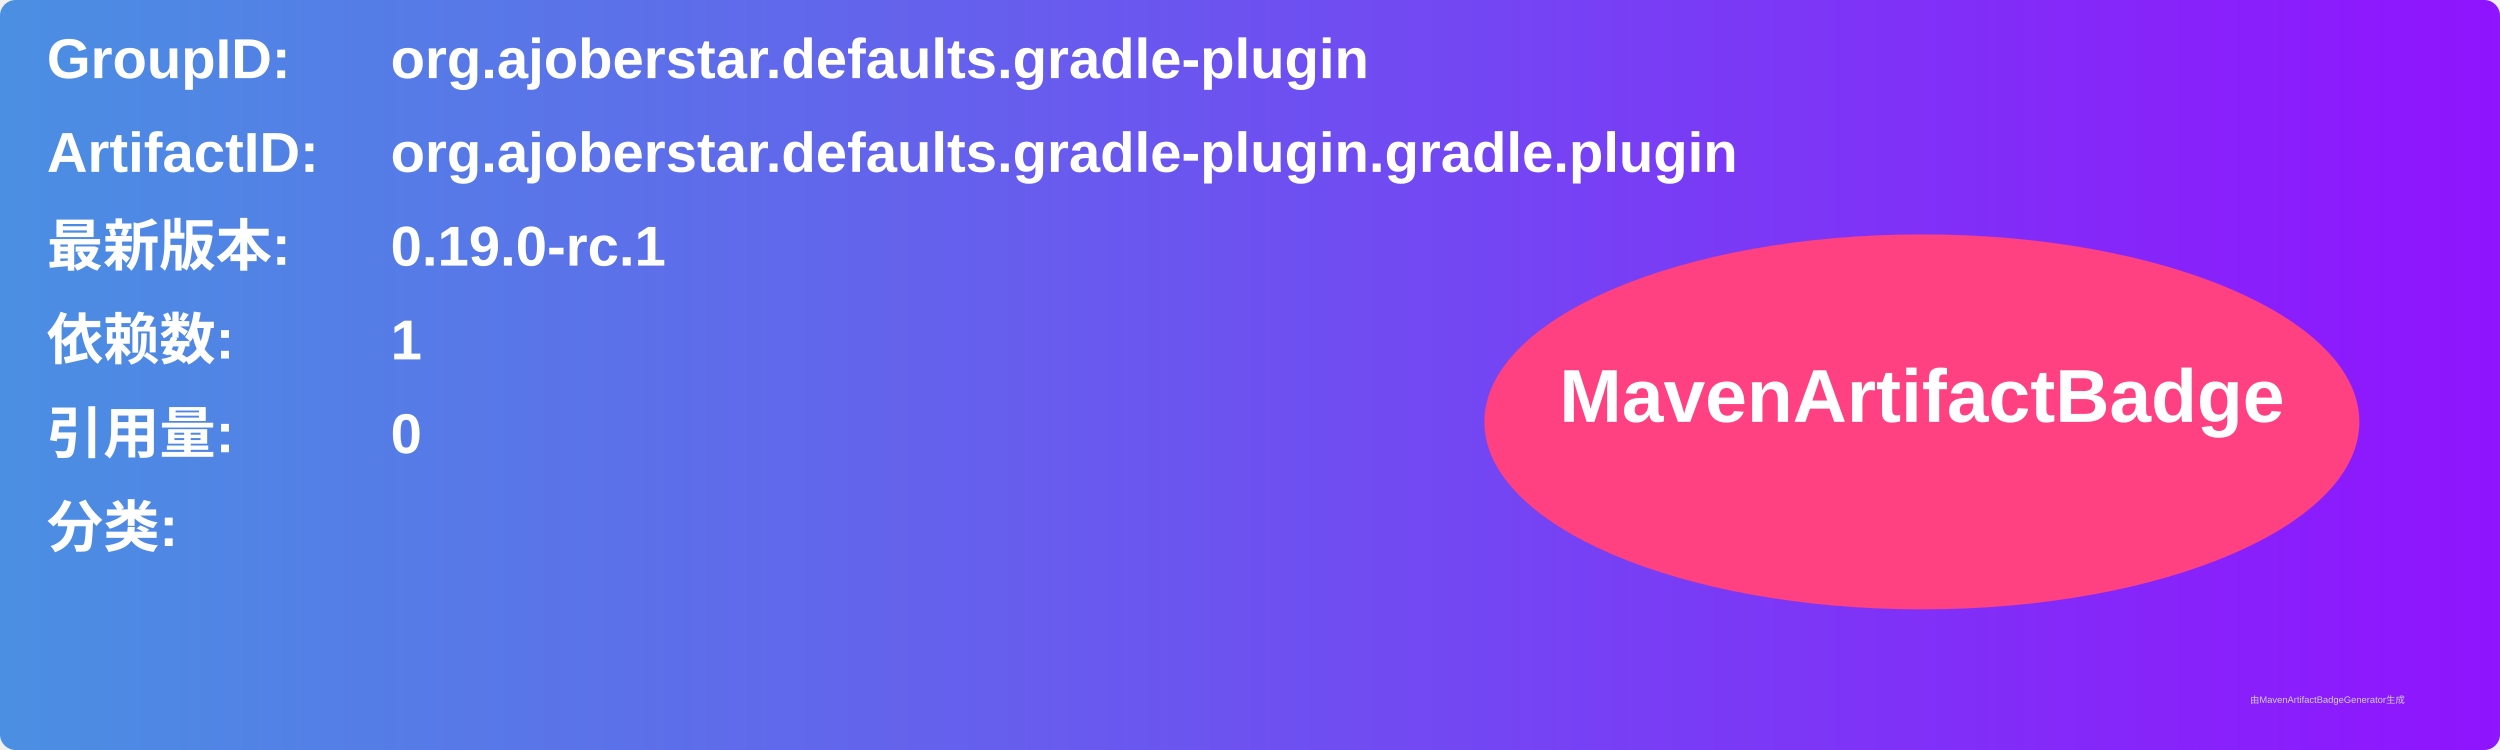
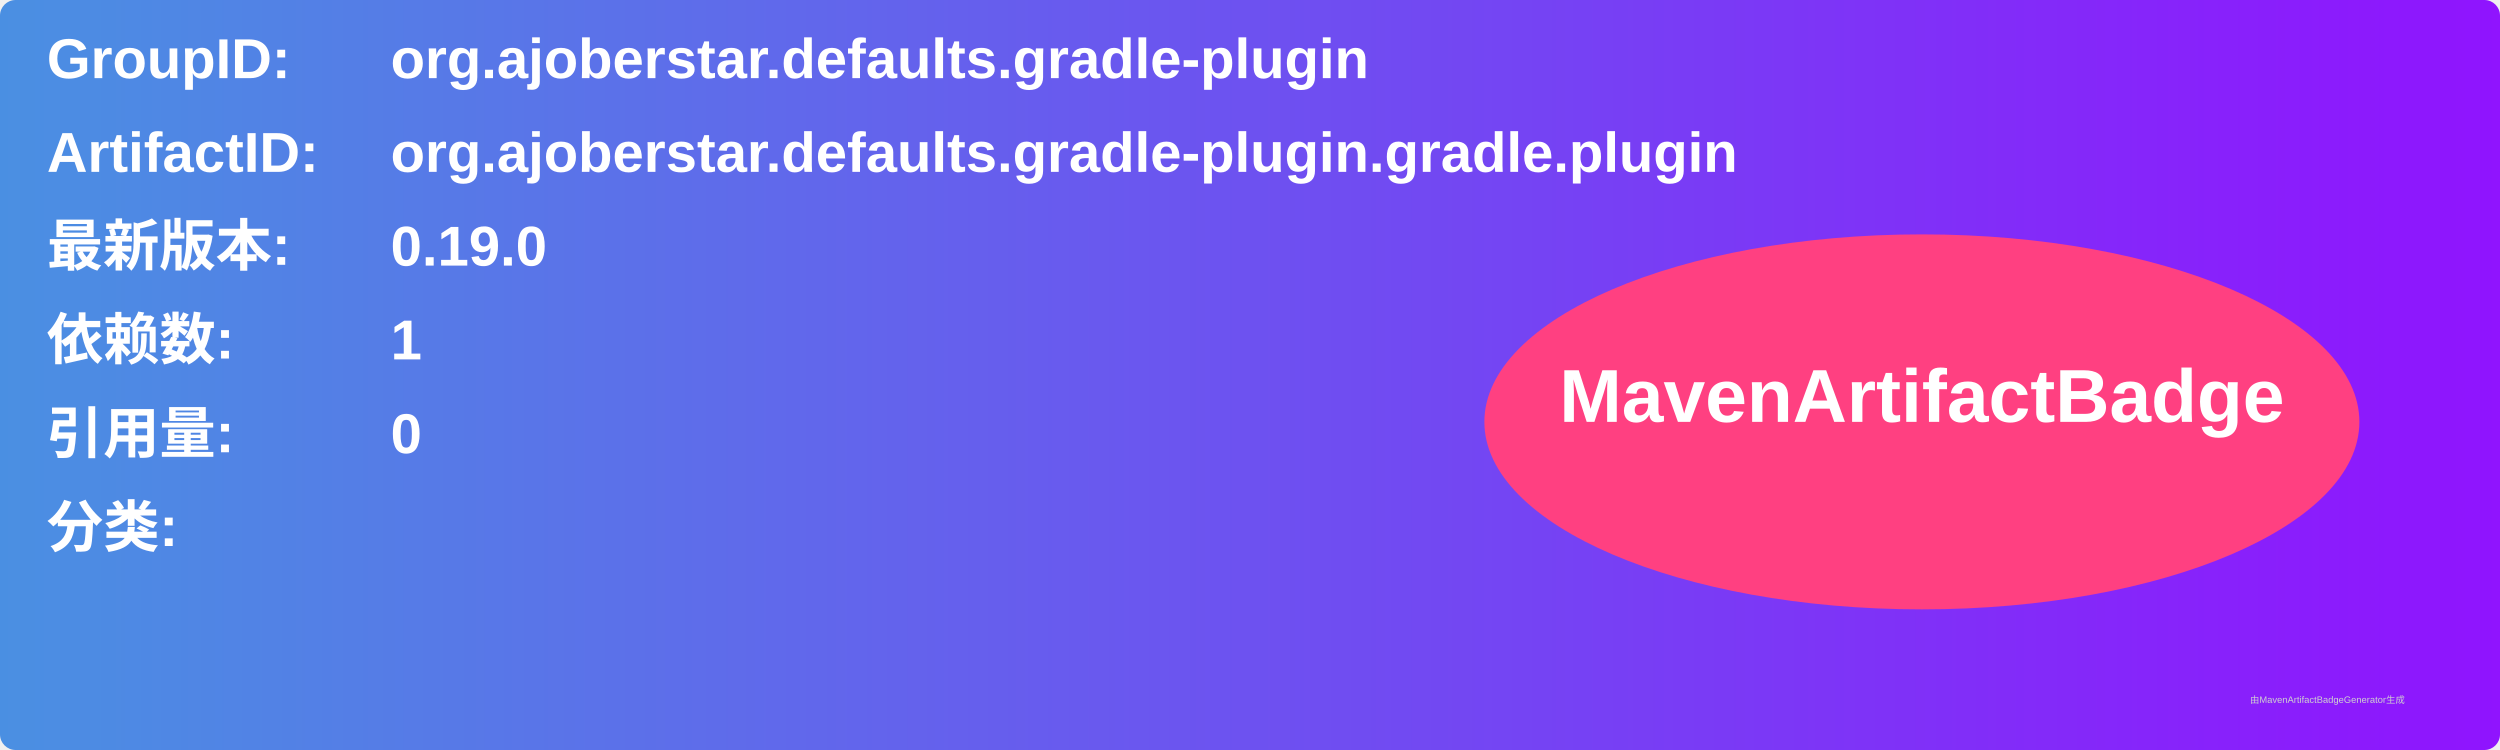
<svg xmlns="http://www.w3.org/2000/svg" width="800" height="240" viewBox="0 0 800 240">
  <linearGradient id="grad" x1="0%" y1="0%" x2="100%" y2="0%">
    <stop offset="0%" stop-color="#4a90e2" />
    <stop offset="100%" stop-color="#9013fe" />
  </linearGradient>
  <rect width="100%" height="100%" rx="5" ry="5" fill="url(#grad)" />
  <g transform="translate(15, 15)">
    <text x="0" y="10" font-family="Arial" font-size="18" fill="white" font-weight="bold" width="260">GroupID:</text>
    <text x="110" y="10" font-family="Arial" font-size="18" fill="white" font-weight="bold" width="460">org.ajoberstar.defaults.gradle-plugin</text>
    <text x="0" y="40" font-family="Arial" font-size="18" fill="white" font-weight="bold" width="260">ArtifactID:</text>
    <text x="110" y="40" font-family="Arial" font-size="18" fill="white" font-weight="bold" width="460">org.ajoberstar.defaults.gradle-plugin.gradle.plugin</text>
    <text x="0" y="70" font-family="Arial" font-size="18" fill="white" font-weight="bold">最新版本:</text>
    <text x="110" y="70" font-family="Arial" font-size="18" fill="white" font-weight="bold">
-       <tspan font-weight="bold">0.19.0-rc.1</tspan>
+       <tspan font-weight="bold">0.19.0</tspan>
    </text>
    <text x="0" y="100" font-family="Arial" font-size="18" fill="white" font-weight="bold">依赖数: </text>
    <text x="110" y="100" font-family="Arial" font-size="18" fill="white">
      <tspan font-weight="bold">1</tspan>
    </text>
    <text x="0" y="130" font-family="Arial" font-size="18" fill="white" font-weight="bold">引用量: </text>
    <text x="110" y="130" font-family="Arial" font-size="18" fill="white">
      <tspan font-weight="bold">0</tspan>
    </text>
    <text x="0" y="160" font-family="Arial" font-size="18" fill="white" font-weight="bold">分类:</text>
    <text x="10" y="190" font-family="Arial" font-size="10" fill="white">
      <tspan font-weight="bold" />
    </text>
    <ellipse cx="600" cy="120" rx="140" ry="60" fill="#ff4081" />
    <text x="600" y="120" text-anchor="middle" font-family="Arial" font-size="24" fill="white" font-weight="bold">MavenArtifactBadge</text>
  </g>
  <text x="720" y="225" font-family="Arial" font-size="3" fill="#d0d0d0">由MavenArtifactBadgeGenerator生成</text>
</svg>
